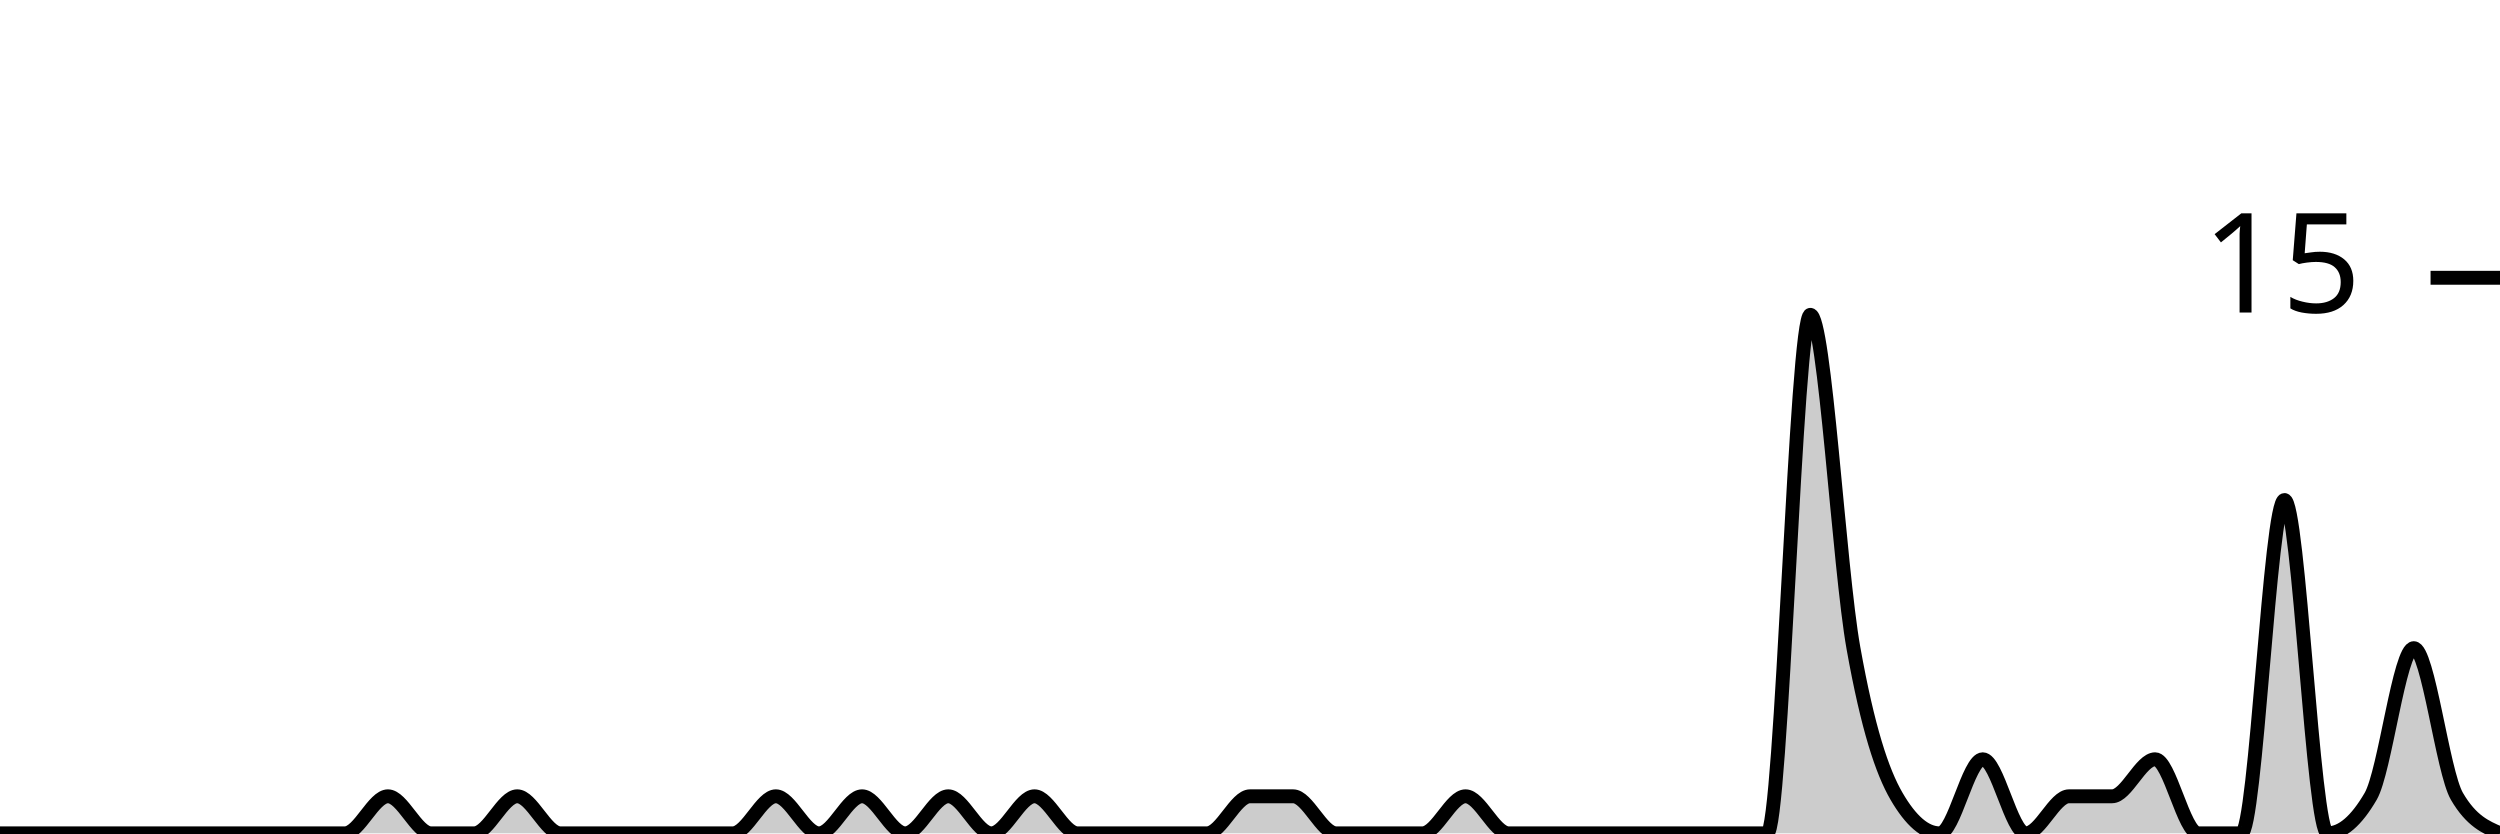
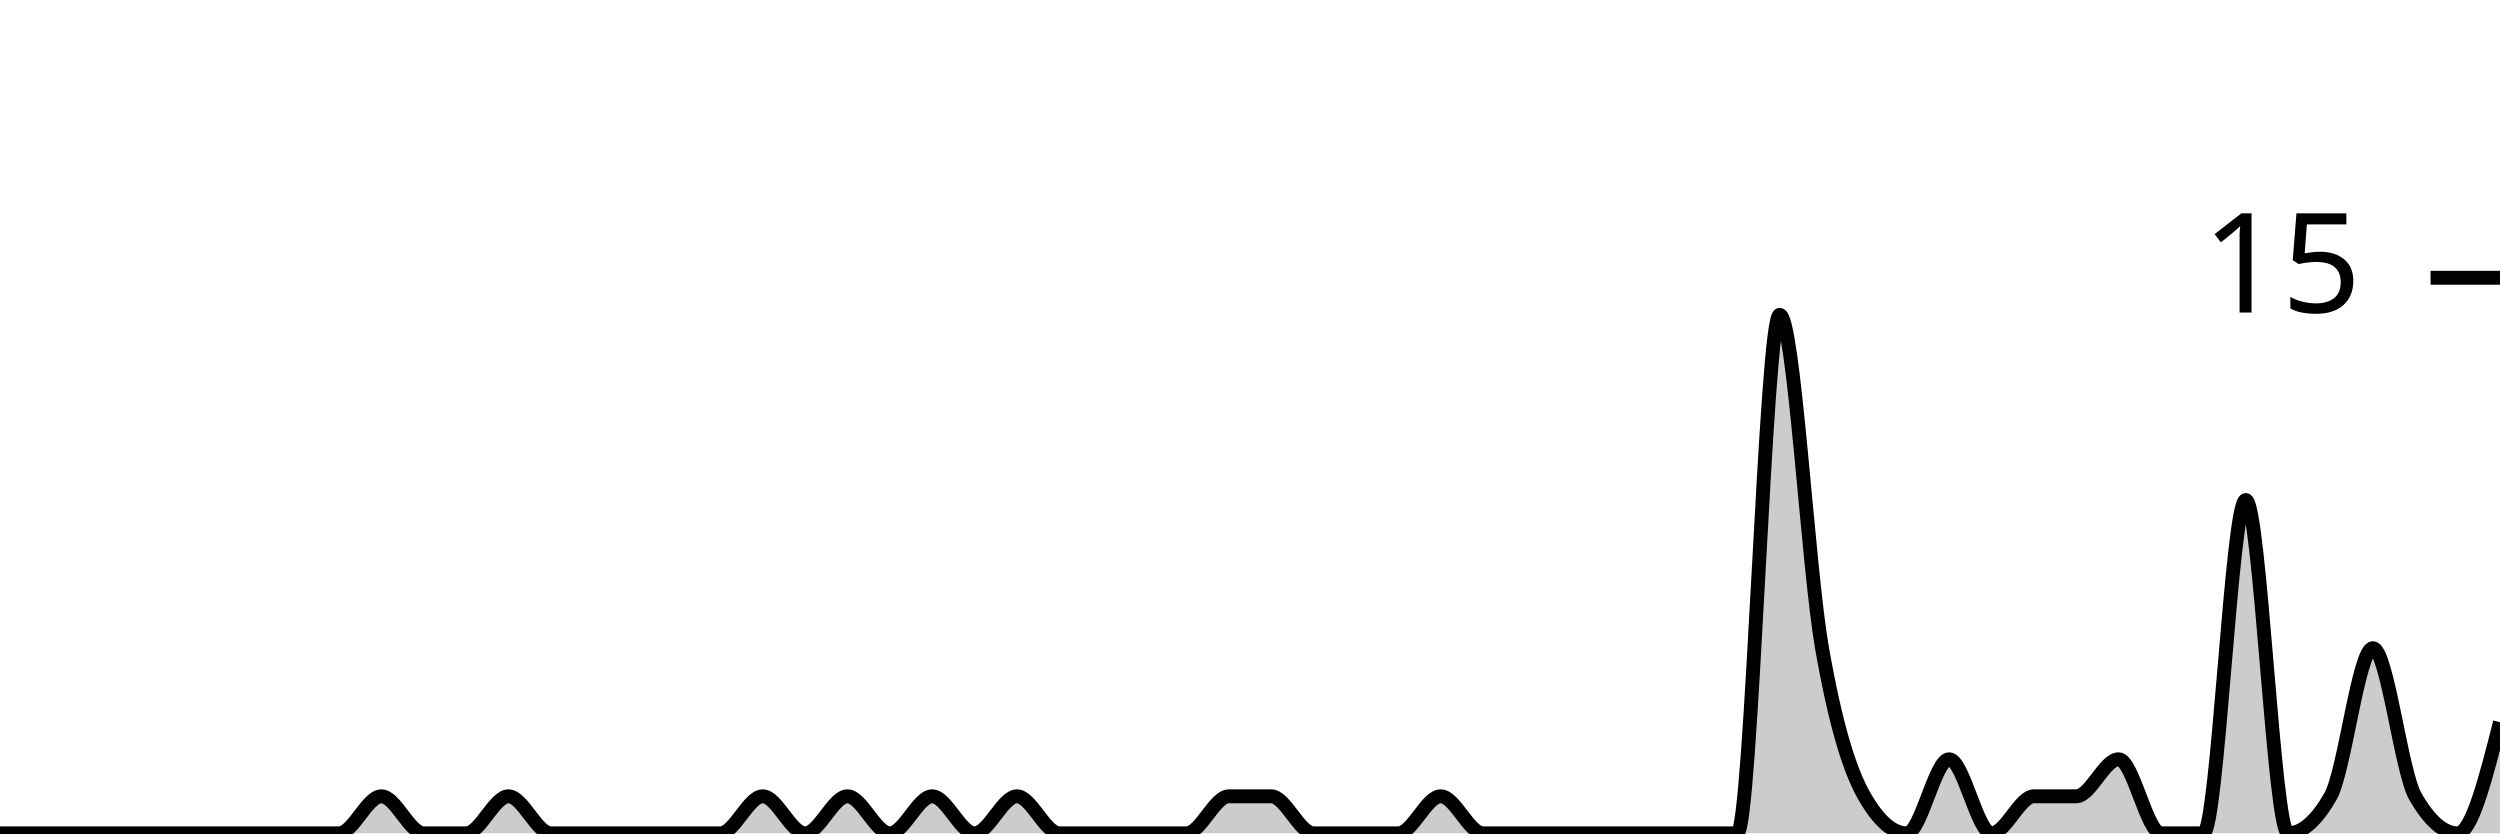
<svg xmlns="http://www.w3.org/2000/svg" viewBox="0 0 180 60">
  <g transform="translate(0,20)">
-     <path class="area" fill="rgba(0, 0, 0, 0.2)" d="M0,40C1.034,40,2.069,40,3.103,40C4.138,40,5.172,40,6.207,40C7.241,40,8.276,40,9.31,40C10.345,40,11.379,40,12.414,40C13.448,40,14.483,40,15.517,40C16.552,40,17.586,40,18.621,40C19.655,40,20.69,40,21.724,40C22.759,40,23.793,40,24.828,40C25.862,40,26.897,37.333,27.931,37.333C28.966,37.333,30,40,31.034,40C32.069,40,33.103,40,34.138,40C35.172,40,36.207,37.333,37.241,37.333C38.276,37.333,39.31,40,40.345,40C41.379,40,42.414,40,43.448,40C44.483,40,45.517,40,46.552,40C47.586,40,48.621,40,49.655,40C50.69,40,51.724,40,52.759,40C53.793,40,54.828,37.333,55.862,37.333C56.897,37.333,57.931,40,58.966,40C60,40,61.034,37.333,62.069,37.333C63.103,37.333,64.138,40,65.172,40C66.207,40,67.241,37.333,68.276,37.333C69.31,37.333,70.345,40,71.379,40C72.414,40,73.448,37.333,74.483,37.333C75.517,37.333,76.552,40,77.586,40C78.621,40,79.655,40,80.69,40C81.724,40,82.759,40,83.793,40C84.828,40,85.862,40,86.897,40C87.931,40,88.966,37.333,90,37.333C91.034,37.333,92.069,37.333,93.103,37.333C94.138,37.333,95.172,40,96.207,40C97.241,40,98.276,40,99.31,40C100.345,40,101.379,40,102.414,40C103.448,40,104.483,37.333,105.517,37.333C106.552,37.333,107.586,40,108.621,40C109.655,40,110.69,40,111.724,40C112.759,40,113.793,40,114.828,40C115.862,40,116.897,40,117.931,40C118.966,40,120,40,121.034,40C122.069,40,123.103,40,124.138,40C125.172,40,126.207,40,127.241,40C128.276,40,129.31,2.667,130.345,2.667C131.379,2.667,132.414,20.889,133.448,26.667C134.483,32.444,135.517,35.556,136.552,37.333C137.586,39.111,138.621,40,139.655,40C140.69,40,141.724,34.667,142.759,34.667C143.793,34.667,144.828,40,145.862,40C146.897,40,147.931,37.333,148.966,37.333C150,37.333,151.034,37.333,152.069,37.333C153.103,37.333,154.138,34.667,155.172,34.667C156.207,34.667,157.241,40,158.276,40C159.31,40,160.345,40,161.379,40C162.414,40,163.448,16,164.483,16C165.517,16,166.552,40,167.586,40C168.621,40,169.655,39.111,170.69,37.333C171.724,35.556,172.759,26.667,173.793,26.667C174.828,26.667,175.862,35.556,176.897,37.333C177.931,39.111,178.966,39.556,180,40L180,40C178.966,40,177.931,40,176.897,40C175.862,40,174.828,40,173.793,40C172.759,40,171.724,40,170.69,40C169.655,40,168.621,40,167.586,40C166.552,40,165.517,40,164.483,40C163.448,40,162.414,40,161.379,40C160.345,40,159.31,40,158.276,40C157.241,40,156.207,40,155.172,40C154.138,40,153.103,40,152.069,40C151.034,40,150,40,148.966,40C147.931,40,146.897,40,145.862,40C144.828,40,143.793,40,142.759,40C141.724,40,140.69,40,139.655,40C138.621,40,137.586,40,136.552,40C135.517,40,134.483,40,133.448,40C132.414,40,131.379,40,130.345,40C129.31,40,128.276,40,127.241,40C126.207,40,125.172,40,124.138,40C123.103,40,122.069,40,121.034,40C120,40,118.966,40,117.931,40C116.897,40,115.862,40,114.828,40C113.793,40,112.759,40,111.724,40C110.69,40,109.655,40,108.621,40C107.586,40,106.552,40,105.517,40C104.483,40,103.448,40,102.414,40C101.379,40,100.345,40,99.31,40C98.276,40,97.241,40,96.207,40C95.172,40,94.138,40,93.103,40C92.069,40,91.034,40,90,40C88.966,40,87.931,40,86.897,40C85.862,40,84.828,40,83.793,40C82.759,40,81.724,40,80.69,40C79.655,40,78.621,40,77.586,40C76.552,40,75.517,40,74.483,40C73.448,40,72.414,40,71.379,40C70.345,40,69.31,40,68.276,40C67.241,40,66.207,40,65.172,40C64.138,40,63.103,40,62.069,40C61.034,40,60,40,58.966,40C57.931,40,56.897,40,55.862,40C54.828,40,53.793,40,52.759,40C51.724,40,50.69,40,49.655,40C48.621,40,47.586,40,46.552,40C45.517,40,44.483,40,43.448,40C42.414,40,41.379,40,40.345,40C39.31,40,38.276,40,37.241,40C36.207,40,35.172,40,34.138,40C33.103,40,32.069,40,31.034,40C30,40,28.966,40,27.931,40C26.897,40,25.862,40,24.828,40C23.793,40,22.759,40,21.724,40C20.69,40,19.655,40,18.621,40C17.586,40,16.552,40,15.517,40C14.483,40,13.448,40,12.414,40C11.379,40,10.345,40,9.31,40C8.276,40,7.241,40,6.207,40C5.172,40,4.138,40,3.103,40C2.069,40,1.034,40,0,40Z" />
-     <path class="line" stroke="black" fill="none" d="M0,40C1.034,40,2.069,40,3.103,40C4.138,40,5.172,40,6.207,40C7.241,40,8.276,40,9.31,40C10.345,40,11.379,40,12.414,40C13.448,40,14.483,40,15.517,40C16.552,40,17.586,40,18.621,40C19.655,40,20.69,40,21.724,40C22.759,40,23.793,40,24.828,40C25.862,40,26.897,37.333,27.931,37.333C28.966,37.333,30,40,31.034,40C32.069,40,33.103,40,34.138,40C35.172,40,36.207,37.333,37.241,37.333C38.276,37.333,39.31,40,40.345,40C41.379,40,42.414,40,43.448,40C44.483,40,45.517,40,46.552,40C47.586,40,48.621,40,49.655,40C50.69,40,51.724,40,52.759,40C53.793,40,54.828,37.333,55.862,37.333C56.897,37.333,57.931,40,58.966,40C60,40,61.034,37.333,62.069,37.333C63.103,37.333,64.138,40,65.172,40C66.207,40,67.241,37.333,68.276,37.333C69.31,37.333,70.345,40,71.379,40C72.414,40,73.448,37.333,74.483,37.333C75.517,37.333,76.552,40,77.586,40C78.621,40,79.655,40,80.69,40C81.724,40,82.759,40,83.793,40C84.828,40,85.862,40,86.897,40C87.931,40,88.966,37.333,90,37.333C91.034,37.333,92.069,37.333,93.103,37.333C94.138,37.333,95.172,40,96.207,40C97.241,40,98.276,40,99.31,40C100.345,40,101.379,40,102.414,40C103.448,40,104.483,37.333,105.517,37.333C106.552,37.333,107.586,40,108.621,40C109.655,40,110.69,40,111.724,40C112.759,40,113.793,40,114.828,40C115.862,40,116.897,40,117.931,40C118.966,40,120,40,121.034,40C122.069,40,123.103,40,124.138,40C125.172,40,126.207,40,127.241,40C128.276,40,129.31,2.667,130.345,2.667C131.379,2.667,132.414,20.889,133.448,26.667C134.483,32.444,135.517,35.556,136.552,37.333C137.586,39.111,138.621,40,139.655,40C140.69,40,141.724,34.667,142.759,34.667C143.793,34.667,144.828,40,145.862,40C146.897,40,147.931,37.333,148.966,37.333C150,37.333,151.034,37.333,152.069,37.333C153.103,37.333,154.138,34.667,155.172,34.667C156.207,34.667,157.241,40,158.276,40C159.31,40,160.345,40,161.379,40C162.414,40,163.448,16,164.483,16C165.517,16,166.552,40,167.586,40C168.621,40,169.655,39.111,170.69,37.333C171.724,35.556,172.759,26.667,173.793,26.667C174.828,26.667,175.862,35.556,176.897,37.333C177.931,39.111,178.966,39.556,180,40" />
+     <path class="area" fill="rgba(0, 0, 0, 0.2)" d="M0,40C1.017,40,2.034,40,3.051,40C4.068,40,5.085,40,6.102,40C7.119,40,8.136,40,9.153,40C10.169,40,11.186,40,12.203,40C13.22,40,14.237,40,15.254,40C16.271,40,17.288,40,18.305,40C19.322,40,20.339,40,21.356,40C22.373,40,23.39,40,24.407,40C25.424,40,26.441,37.333,27.458,37.333C28.475,37.333,29.492,40,30.508,40C31.525,40,32.542,40,33.559,40C34.576,40,35.593,37.333,36.61,37.333C37.627,37.333,38.644,40,39.661,40C40.678,40,41.695,40,42.712,40C43.729,40,44.746,40,45.763,40C46.78,40,47.797,40,48.814,40C49.831,40,50.847,40,51.864,40C52.881,40,53.898,37.333,54.915,37.333C55.932,37.333,56.949,40,57.966,40C58.983,40,60,37.333,61.017,37.333C62.034,37.333,63.051,40,64.068,40C65.085,40,66.102,37.333,67.119,37.333C68.136,37.333,69.153,40,70.169,40C71.186,40,72.203,37.333,73.22,37.333C74.237,37.333,75.254,40,76.271,40C77.288,40,78.305,40,79.322,40C80.339,40,81.356,40,82.373,40C83.39,40,84.407,40,85.424,40C86.441,40,87.458,37.333,88.475,37.333C89.492,37.333,90.508,37.333,91.525,37.333C92.542,37.333,93.559,40,94.576,40C95.593,40,96.61,40,97.627,40C98.644,40,99.661,40,100.678,40C101.695,40,102.712,37.333,103.729,37.333C104.746,37.333,105.763,40,106.78,40C107.797,40,108.814,40,109.831,40C110.847,40,111.864,40,112.881,40C113.898,40,114.915,40,115.932,40C116.949,40,117.966,40,118.983,40C120,40,121.017,40,122.034,40C123.051,40,124.068,40,125.085,40C126.102,40,127.119,2.667,128.136,2.667C129.153,2.667,130.169,20.889,131.186,26.667C132.203,32.444,133.22,35.556,134.237,37.333C135.254,39.111,136.271,40,137.288,40C138.305,40,139.322,34.667,140.339,34.667C141.356,34.667,142.373,40,143.39,40C144.407,40,145.424,37.333,146.441,37.333C147.458,37.333,148.475,37.333,149.492,37.333C150.508,37.333,151.525,34.667,152.542,34.667C153.559,34.667,154.576,40,155.593,40C156.61,40,157.627,40,158.644,40C159.661,40,160.678,16,161.695,16C162.712,16,163.729,40,164.746,40C165.763,40,166.78,39.111,167.797,37.333C168.814,35.556,169.831,26.667,170.847,26.667C171.864,26.667,172.881,35.556,173.898,37.333C174.915,39.111,175.932,40,176.949,40C177.966,40,178.983,36,180,32L180,40C178.983,40,177.966,40,176.949,40C175.932,40,174.915,40,173.898,40C172.881,40,171.864,40,170.847,40C169.831,40,168.814,40,167.797,40C166.78,40,165.763,40,164.746,40C163.729,40,162.712,40,161.695,40C160.678,40,159.661,40,158.644,40C157.627,40,156.61,40,155.593,40C154.576,40,153.559,40,152.542,40C151.525,40,150.508,40,149.492,40C148.475,40,147.458,40,146.441,40C145.424,40,144.407,40,143.39,40C142.373,40,141.356,40,140.339,40C139.322,40,138.305,40,137.288,40C136.271,40,135.254,40,134.237,40C133.22,40,132.203,40,131.186,40C130.169,40,129.153,40,128.136,40C127.119,40,126.102,40,125.085,40C124.068,40,123.051,40,122.034,40C121.017,40,120,40,118.983,40C117.966,40,116.949,40,115.932,40C114.915,40,113.898,40,112.881,40C111.864,40,110.847,40,109.831,40C108.814,40,107.797,40,106.78,40C105.763,40,104.746,40,103.729,40C102.712,40,101.695,40,100.678,40C99.661,40,98.644,40,97.627,40C96.61,40,95.593,40,94.576,40C93.559,40,92.542,40,91.525,40C90.508,40,89.492,40,88.475,40C87.458,40,86.441,40,85.424,40C84.407,40,83.39,40,82.373,40C81.356,40,80.339,40,79.322,40C78.305,40,77.288,40,76.271,40C75.254,40,74.237,40,73.22,40C72.203,40,71.186,40,70.169,40C69.153,40,68.136,40,67.119,40C66.102,40,65.085,40,64.068,40C63.051,40,62.034,40,61.017,40C60,40,58.983,40,57.966,40C56.949,40,55.932,40,54.915,40C53.898,40,52.881,40,51.864,40C50.847,40,49.831,40,48.814,40C47.797,40,46.78,40,45.763,40C44.746,40,43.729,40,42.712,40C41.695,40,40.678,40,39.661,40C38.644,40,37.627,40,36.61,40C35.593,40,34.576,40,33.559,40C32.542,40,31.525,40,30.508,40C29.492,40,28.475,40,27.458,40C26.441,40,25.424,40,24.407,40C23.39,40,22.373,40,21.356,40C20.339,40,19.322,40,18.305,40C17.288,40,16.271,40,15.254,40C14.237,40,13.22,40,12.203,40C11.186,40,10.169,40,9.153,40C8.136,40,7.119,40,6.102,40C5.085,40,4.068,40,3.051,40C2.034,40,1.017,40,0,40Z" />
+     <path class="line" stroke="black" fill="none" d="M0,40C1.017,40,2.034,40,3.051,40C4.068,40,5.085,40,6.102,40C7.119,40,8.136,40,9.153,40C10.169,40,11.186,40,12.203,40C13.22,40,14.237,40,15.254,40C16.271,40,17.288,40,18.305,40C19.322,40,20.339,40,21.356,40C22.373,40,23.39,40,24.407,40C25.424,40,26.441,37.333,27.458,37.333C28.475,37.333,29.492,40,30.508,40C31.525,40,32.542,40,33.559,40C34.576,40,35.593,37.333,36.61,37.333C37.627,37.333,38.644,40,39.661,40C40.678,40,41.695,40,42.712,40C43.729,40,44.746,40,45.763,40C46.78,40,47.797,40,48.814,40C49.831,40,50.847,40,51.864,40C52.881,40,53.898,37.333,54.915,37.333C55.932,37.333,56.949,40,57.966,40C58.983,40,60,37.333,61.017,37.333C62.034,37.333,63.051,40,64.068,40C65.085,40,66.102,37.333,67.119,37.333C68.136,37.333,69.153,40,70.169,40C71.186,40,72.203,37.333,73.22,37.333C74.237,37.333,75.254,40,76.271,40C77.288,40,78.305,40,79.322,40C80.339,40,81.356,40,82.373,40C83.39,40,84.407,40,85.424,40C86.441,40,87.458,37.333,88.475,37.333C89.492,37.333,90.508,37.333,91.525,37.333C92.542,37.333,93.559,40,94.576,40C95.593,40,96.61,40,97.627,40C98.644,40,99.661,40,100.678,40C101.695,40,102.712,37.333,103.729,37.333C104.746,37.333,105.763,40,106.78,40C107.797,40,108.814,40,109.831,40C110.847,40,111.864,40,112.881,40C113.898,40,114.915,40,115.932,40C116.949,40,117.966,40,118.983,40C120,40,121.017,40,122.034,40C123.051,40,124.068,40,125.085,40C126.102,40,127.119,2.667,128.136,2.667C129.153,2.667,130.169,20.889,131.186,26.667C132.203,32.444,133.22,35.556,134.237,37.333C135.254,39.111,136.271,40,137.288,40C138.305,40,139.322,34.667,140.339,34.667C141.356,34.667,142.373,40,143.39,40C144.407,40,145.424,37.333,146.441,37.333C147.458,37.333,148.475,37.333,149.492,37.333C150.508,37.333,151.525,34.667,152.542,34.667C153.559,34.667,154.576,40,155.593,40C156.61,40,157.627,40,158.644,40C159.661,40,160.678,16,161.695,16C162.712,16,163.729,40,164.746,40C165.763,40,166.78,39.111,167.797,37.333C168.814,35.556,169.831,26.667,170.847,26.667C171.864,26.667,172.881,35.556,173.898,37.333C174.915,39.111,175.932,40,176.949,40C177.966,40,178.983,36,180,32" />
    <path class="axis-ceiling" stroke-width="1" stroke="black" fill="none" d="M175,0L180,0" />
    <text class="axis-ceiling-label" font-family="sans-serif" text-anchor="end" font-size="10px" x="170" y="2.5">15</text>
  </g>
</svg>
